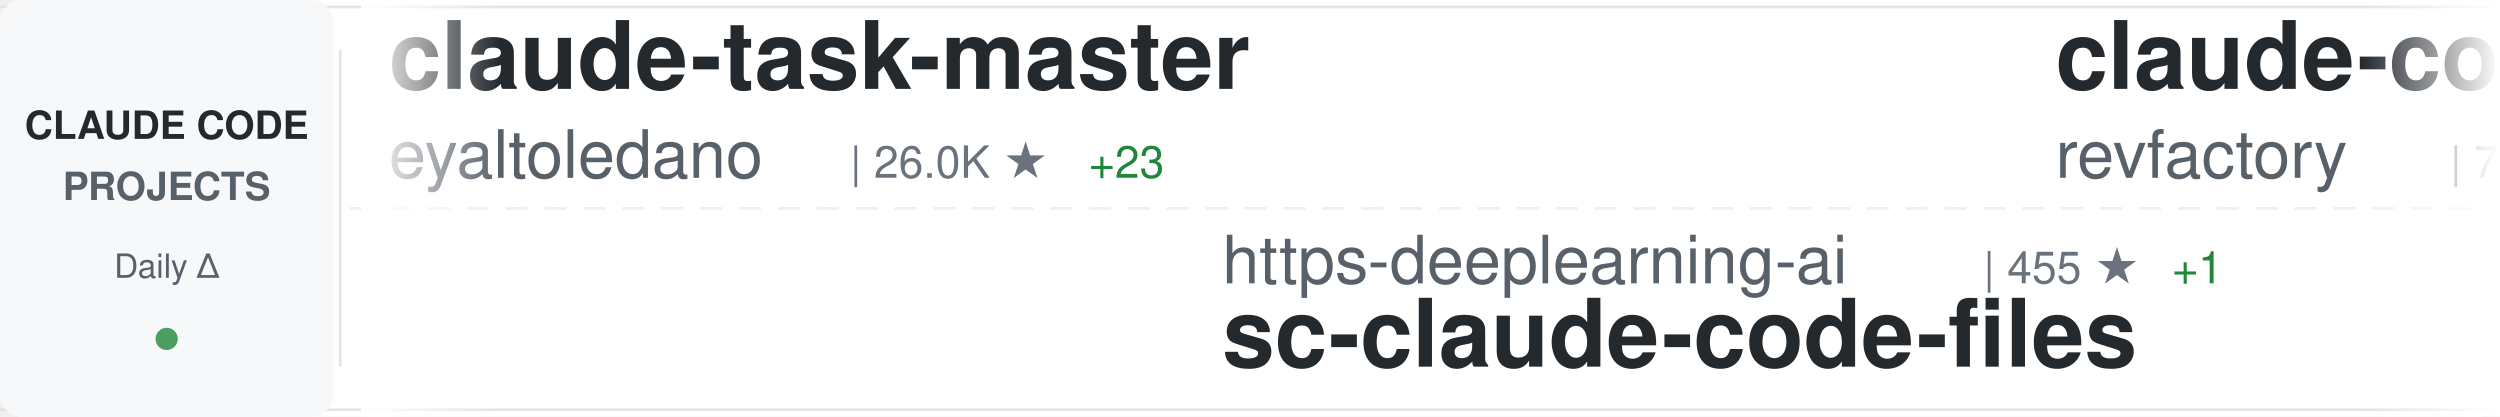
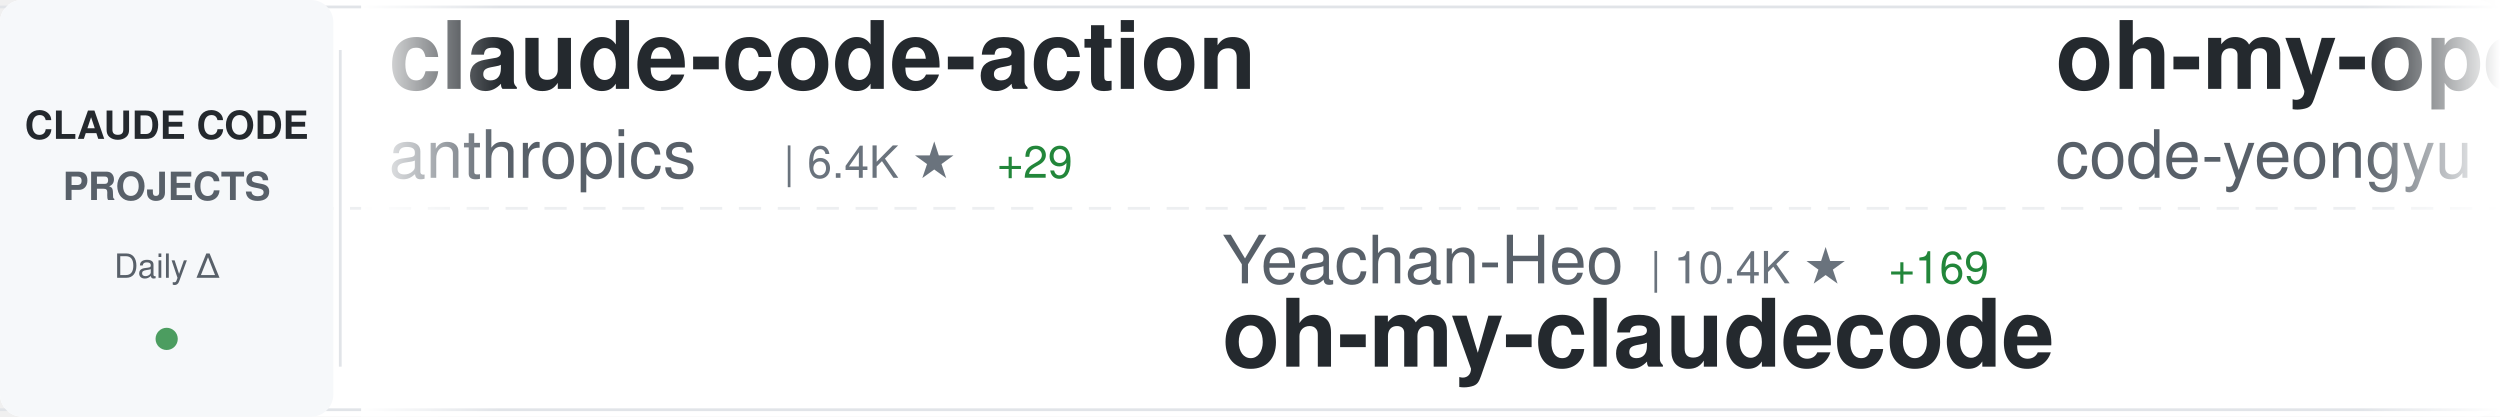
<svg xmlns="http://www.w3.org/2000/svg" width="900" height="150">
  <defs>
    <linearGradient id="awesomeLeftFade" x1="0%" y1="0%" x2="100%" y2="0%">
      <stop offset="0%" style="stop-color:#ffffff;stop-opacity:1" />
      <stop offset="100%" style="stop-color:#ffffff;stop-opacity:0" />
    </linearGradient>
    <linearGradient id="awesomeRightFade" x1="0%" y1="0%" x2="100%" y2="0%">
      <stop offset="0%" style="stop-color:#ffffff;stop-opacity:0" />
      <stop offset="100%" style="stop-color:#ffffff;stop-opacity:1" />
    </linearGradient>
  </defs>
  <rect width="900" height="150" fill="#ffffff" rx="8" />
  <rect x="0" y="2" width="900" height="1" fill="#e1e4e8" />
  <rect x="0" y="147" width="900" height="1" fill="#e1e4e8" />
  <line x1="0" y1="75" x2="900" y2="75" stroke="#e1e4e8" stroke-width="1" stroke-dasharray="8 6" opacity="0.6" />
  <rect x="0" y="0" width="120" height="150" fill="#f6f8fa" rx="8" />
  <text x="60" y="50" font-family="-apple-system, BlinkMacSystemFont, 'Segoe UI', Helvetica, Arial, sans-serif" font-size="14" font-weight="600" fill="#24292e" text-anchor="middle">CLAUDE CODE</text>
  <text x="60" y="72" font-family="-apple-system, BlinkMacSystemFont, 'Segoe UI', Helvetica, Arial, sans-serif" font-size="14" font-weight="600" fill="#586069" text-anchor="middle">PROJECTS</text>
  <text x="60" y="100" font-family="-apple-system, BlinkMacSystemFont, 'Segoe UI', Helvetica, Arial, sans-serif" font-size="12" font-weight="500" fill="#586069" text-anchor="middle">Daily Δ</text>
  <circle cx="60" cy="122" r="4" fill="#22863a" opacity="0.8" />
  <rect x="122" y="18" width="1" height="114" fill="#e1e4e8" />
  <clipPath id="awesomeTickerClip">
    <rect x="130" y="0" width="770" height="150" />
  </clipPath>
  <g clip-path="url(#awesomeTickerClip)">
    <g id="awesomeTickerItems">
      <animateTransform attributeName="transform" attributeType="XML" type="translate" from="0 0" to="-3000 0" dur="54s" repeatCount="indefinite" />
      <g transform="translate(0, 0)">
-         <text x="140" y="32" font-family="-apple-system, BlinkMacSystemFont, 'Segoe UI', Helvetica, Arial, sans-serif" font-size="34" font-weight="600" fill="#24292e">claude-task-master</text>
-         <text x="140" y="64" font-family="-apple-system, BlinkMacSystemFont, 'Segoe UI', Helvetica, Arial, sans-serif" font-size="24" font-weight="400" fill="#586069">eyaltoledano</text>
-         <text x="306" y="64" font-family="-apple-system, BlinkMacSystemFont, 'Segoe UI', Helvetica, Arial, sans-serif" font-size="16" font-weight="500" fill="#6a737d">| 26.0K ★</text>
-         <text x="392" y="64" font-family="-apple-system, BlinkMacSystemFont, 'Segoe UI', Helvetica, Arial, sans-serif" font-size="16" font-weight="500" fill="#22863a"> +23</text>
+         <text x="140" y="32" font-family="-apple-system, BlinkMacSystemFont, 'Segoe UI', Helvetica, Arial, sans-serif" font-size="34" font-weight="600" fill="#24292e">claude-code-action</text>
+         <text x="140" y="64" font-family="-apple-system, BlinkMacSystemFont, 'Segoe UI', Helvetica, Arial, sans-serif" font-size="24" font-weight="400" fill="#586069">anthropics</text>
+         <text x="282" y="64" font-family="-apple-system, BlinkMacSystemFont, 'Segoe UI', Helvetica, Arial, sans-serif" font-size="16" font-weight="500" fill="#6a737d">| 6.4K ★</text>
+         <text x="359" y="64" font-family="-apple-system, BlinkMacSystemFont, 'Segoe UI', Helvetica, Arial, sans-serif" font-size="16" font-weight="500" fill="#22863a"> +29</text>
      </g>
      <g transform="translate(300, 0)">
-         <text x="140" y="102" font-family="-apple-system, BlinkMacSystemFont, 'Segoe UI', Helvetica, Arial, sans-serif" font-size="24" font-weight="400" fill="#586069">https-deeplearning-ai</text>
-         <text x="414" y="102" font-family="-apple-system, BlinkMacSystemFont, 'Segoe UI', Helvetica, Arial, sans-serif" font-size="16" font-weight="500" fill="#6a737d">| 455 ★</text>
-         <text x="482" y="102" font-family="-apple-system, BlinkMacSystemFont, 'Segoe UI', Helvetica, Arial, sans-serif" font-size="16" font-weight="500" fill="#22863a"> +1</text>
-         <text x="140" y="132" font-family="-apple-system, BlinkMacSystemFont, 'Segoe UI', Helvetica, Arial, sans-serif" font-size="34" font-weight="600" fill="#24292e">sc-claude-code-files</text>
+         <text x="140" y="102" font-family="-apple-system, BlinkMacSystemFont, 'Segoe UI', Helvetica, Arial, sans-serif" font-size="24" font-weight="400" fill="#586069">Yeachan-Heo</text>
+         <text x="294" y="102" font-family="-apple-system, BlinkMacSystemFont, 'Segoe UI', Helvetica, Arial, sans-serif" font-size="16" font-weight="500" fill="#6a737d">| 10.4K ★</text>
+         <text x="380" y="102" font-family="-apple-system, BlinkMacSystemFont, 'Segoe UI', Helvetica, Arial, sans-serif" font-size="16" font-weight="500" fill="#22863a"> +169</text>
+         <text x="140" y="132" font-family="-apple-system, BlinkMacSystemFont, 'Segoe UI', Helvetica, Arial, sans-serif" font-size="34" font-weight="600" fill="#24292e">oh-my-claudecode</text>
      </g>
      <g transform="translate(600, 0)">
-         <text x="140" y="32" font-family="-apple-system, BlinkMacSystemFont, 'Segoe UI', Helvetica, Arial, sans-serif" font-size="34" font-weight="600" fill="#24292e">claude-code-mastering</text>
-         <text x="140" y="64" font-family="-apple-system, BlinkMacSystemFont, 'Segoe UI', Helvetica, Arial, sans-serif" font-size="24" font-weight="400" fill="#586069">revfactory</text>
-         <text x="282" y="64" font-family="-apple-system, BlinkMacSystemFont, 'Segoe UI', Helvetica, Arial, sans-serif" font-size="16" font-weight="500" fill="#6a737d">| 762 ★</text>
-         <text x="350" y="64" font-family="-apple-system, BlinkMacSystemFont, 'Segoe UI', Helvetica, Arial, sans-serif" font-size="16" font-weight="500" fill="#22863a"> +1</text>
-       </g>
-       <g transform="translate(900, 0)">
-         <text x="140" y="102" font-family="-apple-system, BlinkMacSystemFont, 'Segoe UI', Helvetica, Arial, sans-serif" font-size="24" font-weight="400" fill="#586069">KimYx0207</text>
-         <text x="270" y="102" font-family="-apple-system, BlinkMacSystemFont, 'Segoe UI', Helvetica, Arial, sans-serif" font-size="16" font-weight="500" fill="#6a737d">| 2.1K ★</text>
-         <text x="347" y="102" font-family="-apple-system, BlinkMacSystemFont, 'Segoe UI', Helvetica, Arial, sans-serif" font-size="16" font-weight="500" fill="#22863a"> +45</text>
-         <text x="140" y="132" font-family="-apple-system, BlinkMacSystemFont, 'Segoe UI', Helvetica, Arial, sans-serif" font-size="34" font-weight="600" fill="#24292e">Claude-Code-x-OpenClaw-G...</text>
-       </g>
-       <g transform="translate(1200, 0)">
-         <text x="140" y="32" font-family="-apple-system, BlinkMacSystemFont, 'Segoe UI', Helvetica, Arial, sans-serif" font-size="34" font-weight="600" fill="#24292e">claude-skills</text>
-         <text x="140" y="64" font-family="-apple-system, BlinkMacSystemFont, 'Segoe UI', Helvetica, Arial, sans-serif" font-size="24" font-weight="400" fill="#586069">alirezarezvani</text>
-         <text x="330" y="64" font-family="-apple-system, BlinkMacSystemFont, 'Segoe UI', Helvetica, Arial, sans-serif" font-size="16" font-weight="500" fill="#6a737d">| 5.7K ★</text>
-         <text x="407" y="64" font-family="-apple-system, BlinkMacSystemFont, 'Segoe UI', Helvetica, Arial, sans-serif" font-size="16" font-weight="500" fill="#22863a"> +198</text>
-       </g>
-       <g transform="translate(1500, 0)">
-         <text x="140" y="102" font-family="-apple-system, BlinkMacSystemFont, 'Segoe UI', Helvetica, Arial, sans-serif" font-size="24" font-weight="400" fill="#586069">Yeachan-Heo</text>
-         <text x="294" y="102" font-family="-apple-system, BlinkMacSystemFont, 'Segoe UI', Helvetica, Arial, sans-serif" font-size="16" font-weight="500" fill="#6a737d">| 10.3K ★</text>
-         <text x="380" y="102" font-family="-apple-system, BlinkMacSystemFont, 'Segoe UI', Helvetica, Arial, sans-serif" font-size="16" font-weight="500" fill="#22863a"> +165</text>
-         <text x="140" y="132" font-family="-apple-system, BlinkMacSystemFont, 'Segoe UI', Helvetica, Arial, sans-serif" font-size="34" font-weight="600" fill="#24292e">oh-my-claudecode</text>
-       </g>
-       <g transform="translate(1800, 0)">
        <text x="140" y="32" font-family="-apple-system, BlinkMacSystemFont, 'Segoe UI', Helvetica, Arial, sans-serif" font-size="34" font-weight="600" fill="#24292e">oh-my-openagent</text>
        <text x="140" y="64" font-family="-apple-system, BlinkMacSystemFont, 'Segoe UI', Helvetica, Arial, sans-serif" font-size="24" font-weight="400" fill="#586069">code-yeongyu</text>
        <text x="306" y="64" font-family="-apple-system, BlinkMacSystemFont, 'Segoe UI', Helvetica, Arial, sans-serif" font-size="16" font-weight="500" fill="#6a737d">| 41.2K ★</text>
-         <text x="392" y="64" font-family="-apple-system, BlinkMacSystemFont, 'Segoe UI', Helvetica, Arial, sans-serif" font-size="16" font-weight="500" fill="#22863a"> +384</text>
+         <text x="392" y="64" font-family="-apple-system, BlinkMacSystemFont, 'Segoe UI', Helvetica, Arial, sans-serif" font-size="16" font-weight="500" fill="#22863a"> +370</text>
+       </g>
+       <g transform="translate(900, 0)">
+         <text x="140" y="102" font-family="-apple-system, BlinkMacSystemFont, 'Segoe UI', Helvetica, Arial, sans-serif" font-size="24" font-weight="400" fill="#586069">ding113</text>
+         <text x="246" y="102" font-family="-apple-system, BlinkMacSystemFont, 'Segoe UI', Helvetica, Arial, sans-serif" font-size="16" font-weight="500" fill="#6a737d">| 1.9K ★</text>
+         <text x="323" y="102" font-family="-apple-system, BlinkMacSystemFont, 'Segoe UI', Helvetica, Arial, sans-serif" font-size="16" font-weight="500" fill="#22863a"> +34</text>
+         <text x="140" y="132" font-family="-apple-system, BlinkMacSystemFont, 'Segoe UI', Helvetica, Arial, sans-serif" font-size="34" font-weight="600" fill="#24292e">claude-code-hub</text>
+       </g>
+       <g transform="translate(1200, 0)">
+         <text x="140" y="32" font-family="-apple-system, BlinkMacSystemFont, 'Segoe UI', Helvetica, Arial, sans-serif" font-size="34" font-weight="600" fill="#24292e">free-claude-code</text>
+         <text x="140" y="64" font-family="-apple-system, BlinkMacSystemFont, 'Segoe UI', Helvetica, Arial, sans-serif" font-size="24" font-weight="400" fill="#586069">Alishahryar1</text>
+         <text x="306" y="64" font-family="-apple-system, BlinkMacSystemFont, 'Segoe UI', Helvetica, Arial, sans-serif" font-size="16" font-weight="500" fill="#6a737d">| 1.0K ★</text>
+         <text x="383" y="64" font-family="-apple-system, BlinkMacSystemFont, 'Segoe UI', Helvetica, Arial, sans-serif" font-size="16" font-weight="500" fill="#22863a"> +10</text>
+       </g>
+       <g transform="translate(1500, 0)">
+         <text x="140" y="102" font-family="-apple-system, BlinkMacSystemFont, 'Segoe UI', Helvetica, Arial, sans-serif" font-size="24" font-weight="400" fill="#586069">simonw</text>
+         <text x="234" y="102" font-family="-apple-system, BlinkMacSystemFont, 'Segoe UI', Helvetica, Arial, sans-serif" font-size="16" font-weight="500" fill="#6a737d">| 1.1K ★</text>
+         <text x="311" y="102" font-family="-apple-system, BlinkMacSystemFont, 'Segoe UI', Helvetica, Arial, sans-serif" font-size="16" font-weight="500" fill="#22863a"> +7</text>
+         <text x="140" y="132" font-family="-apple-system, BlinkMacSystemFont, 'Segoe UI', Helvetica, Arial, sans-serif" font-size="34" font-weight="600" fill="#24292e">claude-code-transcripts</text>
+       </g>
+       <g transform="translate(1800, 0)">
+         <text x="140" y="32" font-family="-apple-system, BlinkMacSystemFont, 'Segoe UI', Helvetica, Arial, sans-serif" font-size="34" font-weight="600" fill="#24292e">claude-code-mcp</text>
+         <text x="140" y="64" font-family="-apple-system, BlinkMacSystemFont, 'Segoe UI', Helvetica, Arial, sans-serif" font-size="24" font-weight="400" fill="#586069">steipete</text>
+         <text x="258" y="64" font-family="-apple-system, BlinkMacSystemFont, 'Segoe UI', Helvetica, Arial, sans-serif" font-size="16" font-weight="500" fill="#6a737d">| 1.2K ★</text>
+         <text x="335" y="64" font-family="-apple-system, BlinkMacSystemFont, 'Segoe UI', Helvetica, Arial, sans-serif" font-size="16" font-weight="500" fill="#22863a"> +4</text>
      </g>
      <g transform="translate(2100, 0)">
-         <text x="140" y="102" font-family="-apple-system, BlinkMacSystemFont, 'Segoe UI', Helvetica, Arial, sans-serif" font-size="24" font-weight="400" fill="#586069">anthropics</text>
-         <text x="282" y="102" font-family="-apple-system, BlinkMacSystemFont, 'Segoe UI', Helvetica, Arial, sans-serif" font-size="16" font-weight="500" fill="#6a737d">| 79.6K ★</text>
-         <text x="368" y="102" font-family="-apple-system, BlinkMacSystemFont, 'Segoe UI', Helvetica, Arial, sans-serif" font-size="16" font-weight="500" fill="#22863a"> +514</text>
-         <text x="140" y="132" font-family="-apple-system, BlinkMacSystemFont, 'Segoe UI', Helvetica, Arial, sans-serif" font-size="34" font-weight="600" fill="#24292e">claude-code</text>
+         <text x="140" y="102" font-family="-apple-system, BlinkMacSystemFont, 'Segoe UI', Helvetica, Arial, sans-serif" font-size="24" font-weight="400" fill="#586069">ykdojo</text>
+         <text x="234" y="102" font-family="-apple-system, BlinkMacSystemFont, 'Segoe UI', Helvetica, Arial, sans-serif" font-size="16" font-weight="500" fill="#6a737d">| 5.6K ★</text>
+         <text x="311" y="102" font-family="-apple-system, BlinkMacSystemFont, 'Segoe UI', Helvetica, Arial, sans-serif" font-size="16" font-weight="500" fill="#22863a"> +408</text>
+         <text x="140" y="132" font-family="-apple-system, BlinkMacSystemFont, 'Segoe UI', Helvetica, Arial, sans-serif" font-size="34" font-weight="600" fill="#24292e">claude-code-tips</text>
      </g>
      <g transform="translate(2400, 0)">
-         <text x="140" y="32" font-family="-apple-system, BlinkMacSystemFont, 'Segoe UI', Helvetica, Arial, sans-serif" font-size="34" font-weight="600" fill="#24292e">claude-plugins-official</text>
-         <text x="140" y="64" font-family="-apple-system, BlinkMacSystemFont, 'Segoe UI', Helvetica, Arial, sans-serif" font-size="24" font-weight="400" fill="#586069">anthropics</text>
-         <text x="282" y="64" font-family="-apple-system, BlinkMacSystemFont, 'Segoe UI', Helvetica, Arial, sans-serif" font-size="16" font-weight="500" fill="#6a737d">| 12.6K ★</text>
-         <text x="368" y="64" font-family="-apple-system, BlinkMacSystemFont, 'Segoe UI', Helvetica, Arial, sans-serif" font-size="16" font-weight="500" fill="#22863a"> +162</text>
+         <text x="140" y="32" font-family="-apple-system, BlinkMacSystemFont, 'Segoe UI', Helvetica, Arial, sans-serif" font-size="34" font-weight="600" fill="#24292e">Claude-Code-Remote</text>
+         <text x="140" y="64" font-family="-apple-system, BlinkMacSystemFont, 'Segoe UI', Helvetica, Arial, sans-serif" font-size="24" font-weight="400" fill="#586069">JessyTsui</text>
+         <text x="270" y="64" font-family="-apple-system, BlinkMacSystemFont, 'Segoe UI', Helvetica, Arial, sans-serif" font-size="16" font-weight="500" fill="#6a737d">| 1.2K ★</text>
+         <text x="347" y="64" font-family="-apple-system, BlinkMacSystemFont, 'Segoe UI', Helvetica, Arial, sans-serif" font-size="16" font-weight="500" fill="#22863a"> +2</text>
      </g>
      <g transform="translate(2700, 0)">
-         <text x="140" y="102" font-family="-apple-system, BlinkMacSystemFont, 'Segoe UI', Helvetica, Arial, sans-serif" font-size="24" font-weight="400" fill="#586069">andrepimenta</text>
-         <text x="306" y="102" font-family="-apple-system, BlinkMacSystemFont, 'Segoe UI', Helvetica, Arial, sans-serif" font-size="16" font-weight="500" fill="#6a737d">| 1.0K ★</text>
-         <text x="140" y="132" font-family="-apple-system, BlinkMacSystemFont, 'Segoe UI', Helvetica, Arial, sans-serif" font-size="34" font-weight="600" fill="#24292e">claude-code-chat</text>
+         <text x="140" y="102" font-family="-apple-system, BlinkMacSystemFont, 'Segoe UI', Helvetica, Arial, sans-serif" font-size="24" font-weight="400" fill="#586069">feiskyer</text>
+         <text x="258" y="102" font-family="-apple-system, BlinkMacSystemFont, 'Segoe UI', Helvetica, Arial, sans-serif" font-size="16" font-weight="500" fill="#6a737d">| 1.3K ★</text>
+         <text x="335" y="102" font-family="-apple-system, BlinkMacSystemFont, 'Segoe UI', Helvetica, Arial, sans-serif" font-size="16" font-weight="500" fill="#22863a"> +10</text>
+         <text x="140" y="132" font-family="-apple-system, BlinkMacSystemFont, 'Segoe UI', Helvetica, Arial, sans-serif" font-size="34" font-weight="600" fill="#24292e">claude-code-settings</text>
      </g>
      <g transform="translate(3000, 0)">
-         <text x="140" y="32" font-family="-apple-system, BlinkMacSystemFont, 'Segoe UI', Helvetica, Arial, sans-serif" font-size="34" font-weight="600" fill="#24292e">claude-task-master</text>
-         <text x="140" y="64" font-family="-apple-system, BlinkMacSystemFont, 'Segoe UI', Helvetica, Arial, sans-serif" font-size="24" font-weight="400" fill="#586069">eyaltoledano</text>
-         <text x="306" y="64" font-family="-apple-system, BlinkMacSystemFont, 'Segoe UI', Helvetica, Arial, sans-serif" font-size="16" font-weight="500" fill="#6a737d">| 26.0K ★</text>
-         <text x="392" y="64" font-family="-apple-system, BlinkMacSystemFont, 'Segoe UI', Helvetica, Arial, sans-serif" font-size="16" font-weight="500" fill="#22863a"> +23</text>
+         <text x="140" y="32" font-family="-apple-system, BlinkMacSystemFont, 'Segoe UI', Helvetica, Arial, sans-serif" font-size="34" font-weight="600" fill="#24292e">claude-code-action</text>
+         <text x="140" y="64" font-family="-apple-system, BlinkMacSystemFont, 'Segoe UI', Helvetica, Arial, sans-serif" font-size="24" font-weight="400" fill="#586069">anthropics</text>
+         <text x="282" y="64" font-family="-apple-system, BlinkMacSystemFont, 'Segoe UI', Helvetica, Arial, sans-serif" font-size="16" font-weight="500" fill="#6a737d">| 6.4K ★</text>
+         <text x="359" y="64" font-family="-apple-system, BlinkMacSystemFont, 'Segoe UI', Helvetica, Arial, sans-serif" font-size="16" font-weight="500" fill="#22863a"> +29</text>
      </g>
      <g transform="translate(3300, 0)">
-         <text x="140" y="102" font-family="-apple-system, BlinkMacSystemFont, 'Segoe UI', Helvetica, Arial, sans-serif" font-size="24" font-weight="400" fill="#586069">https-deeplearning-ai</text>
-         <text x="414" y="102" font-family="-apple-system, BlinkMacSystemFont, 'Segoe UI', Helvetica, Arial, sans-serif" font-size="16" font-weight="500" fill="#6a737d">| 455 ★</text>
-         <text x="482" y="102" font-family="-apple-system, BlinkMacSystemFont, 'Segoe UI', Helvetica, Arial, sans-serif" font-size="16" font-weight="500" fill="#22863a"> +1</text>
-         <text x="140" y="132" font-family="-apple-system, BlinkMacSystemFont, 'Segoe UI', Helvetica, Arial, sans-serif" font-size="34" font-weight="600" fill="#24292e">sc-claude-code-files</text>
+         <text x="140" y="102" font-family="-apple-system, BlinkMacSystemFont, 'Segoe UI', Helvetica, Arial, sans-serif" font-size="24" font-weight="400" fill="#586069">Yeachan-Heo</text>
+         <text x="294" y="102" font-family="-apple-system, BlinkMacSystemFont, 'Segoe UI', Helvetica, Arial, sans-serif" font-size="16" font-weight="500" fill="#6a737d">| 10.4K ★</text>
+         <text x="380" y="102" font-family="-apple-system, BlinkMacSystemFont, 'Segoe UI', Helvetica, Arial, sans-serif" font-size="16" font-weight="500" fill="#22863a"> +169</text>
+         <text x="140" y="132" font-family="-apple-system, BlinkMacSystemFont, 'Segoe UI', Helvetica, Arial, sans-serif" font-size="34" font-weight="600" fill="#24292e">oh-my-claudecode</text>
      </g>
      <g transform="translate(3600, 0)">
-         <text x="140" y="32" font-family="-apple-system, BlinkMacSystemFont, 'Segoe UI', Helvetica, Arial, sans-serif" font-size="34" font-weight="600" fill="#24292e">claude-code-mastering</text>
-         <text x="140" y="64" font-family="-apple-system, BlinkMacSystemFont, 'Segoe UI', Helvetica, Arial, sans-serif" font-size="24" font-weight="400" fill="#586069">revfactory</text>
-         <text x="282" y="64" font-family="-apple-system, BlinkMacSystemFont, 'Segoe UI', Helvetica, Arial, sans-serif" font-size="16" font-weight="500" fill="#6a737d">| 762 ★</text>
-         <text x="350" y="64" font-family="-apple-system, BlinkMacSystemFont, 'Segoe UI', Helvetica, Arial, sans-serif" font-size="16" font-weight="500" fill="#22863a"> +1</text>
+         <text x="140" y="32" font-family="-apple-system, BlinkMacSystemFont, 'Segoe UI', Helvetica, Arial, sans-serif" font-size="34" font-weight="600" fill="#24292e">oh-my-openagent</text>
+         <text x="140" y="64" font-family="-apple-system, BlinkMacSystemFont, 'Segoe UI', Helvetica, Arial, sans-serif" font-size="24" font-weight="400" fill="#586069">code-yeongyu</text>
+         <text x="306" y="64" font-family="-apple-system, BlinkMacSystemFont, 'Segoe UI', Helvetica, Arial, sans-serif" font-size="16" font-weight="500" fill="#6a737d">| 41.2K ★</text>
+         <text x="392" y="64" font-family="-apple-system, BlinkMacSystemFont, 'Segoe UI', Helvetica, Arial, sans-serif" font-size="16" font-weight="500" fill="#22863a"> +370</text>
      </g>
      <g transform="translate(3900, 0)">
-         <text x="140" y="102" font-family="-apple-system, BlinkMacSystemFont, 'Segoe UI', Helvetica, Arial, sans-serif" font-size="24" font-weight="400" fill="#586069">KimYx0207</text>
-         <text x="270" y="102" font-family="-apple-system, BlinkMacSystemFont, 'Segoe UI', Helvetica, Arial, sans-serif" font-size="16" font-weight="500" fill="#6a737d">| 2.1K ★</text>
-         <text x="347" y="102" font-family="-apple-system, BlinkMacSystemFont, 'Segoe UI', Helvetica, Arial, sans-serif" font-size="16" font-weight="500" fill="#22863a"> +45</text>
-         <text x="140" y="132" font-family="-apple-system, BlinkMacSystemFont, 'Segoe UI', Helvetica, Arial, sans-serif" font-size="34" font-weight="600" fill="#24292e">Claude-Code-x-OpenClaw-G...</text>
+         <text x="140" y="102" font-family="-apple-system, BlinkMacSystemFont, 'Segoe UI', Helvetica, Arial, sans-serif" font-size="24" font-weight="400" fill="#586069">ding113</text>
+         <text x="246" y="102" font-family="-apple-system, BlinkMacSystemFont, 'Segoe UI', Helvetica, Arial, sans-serif" font-size="16" font-weight="500" fill="#6a737d">| 1.9K ★</text>
+         <text x="323" y="102" font-family="-apple-system, BlinkMacSystemFont, 'Segoe UI', Helvetica, Arial, sans-serif" font-size="16" font-weight="500" fill="#22863a"> +34</text>
+         <text x="140" y="132" font-family="-apple-system, BlinkMacSystemFont, 'Segoe UI', Helvetica, Arial, sans-serif" font-size="34" font-weight="600" fill="#24292e">claude-code-hub</text>
      </g>
    </g>
  </g>
  <rect x="130" y="0" width="50" height="150" fill="url(#awesomeLeftFade)" />
  <rect x="850" y="0" width="50" height="150" fill="url(#awesomeRightFade)" />
</svg>
